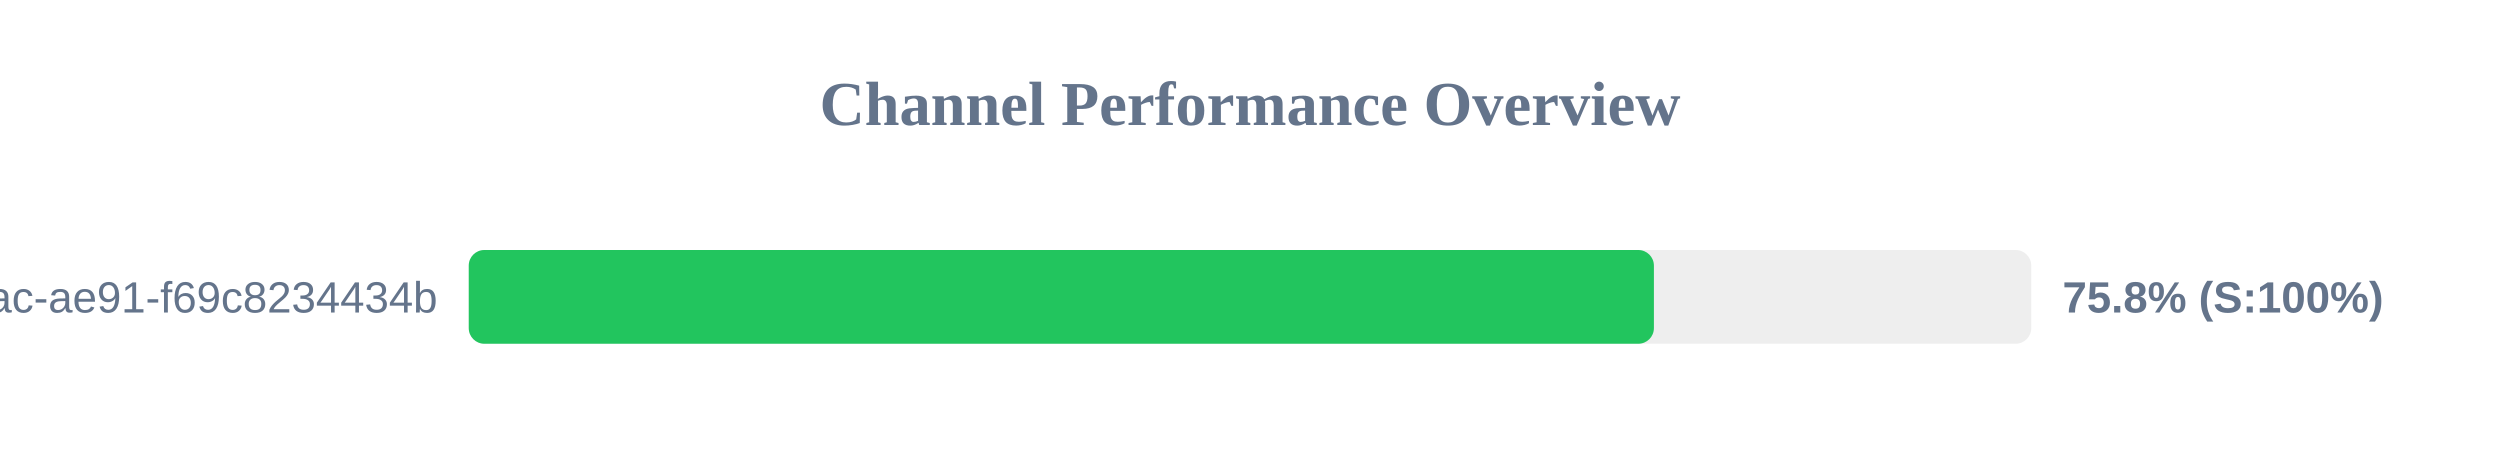
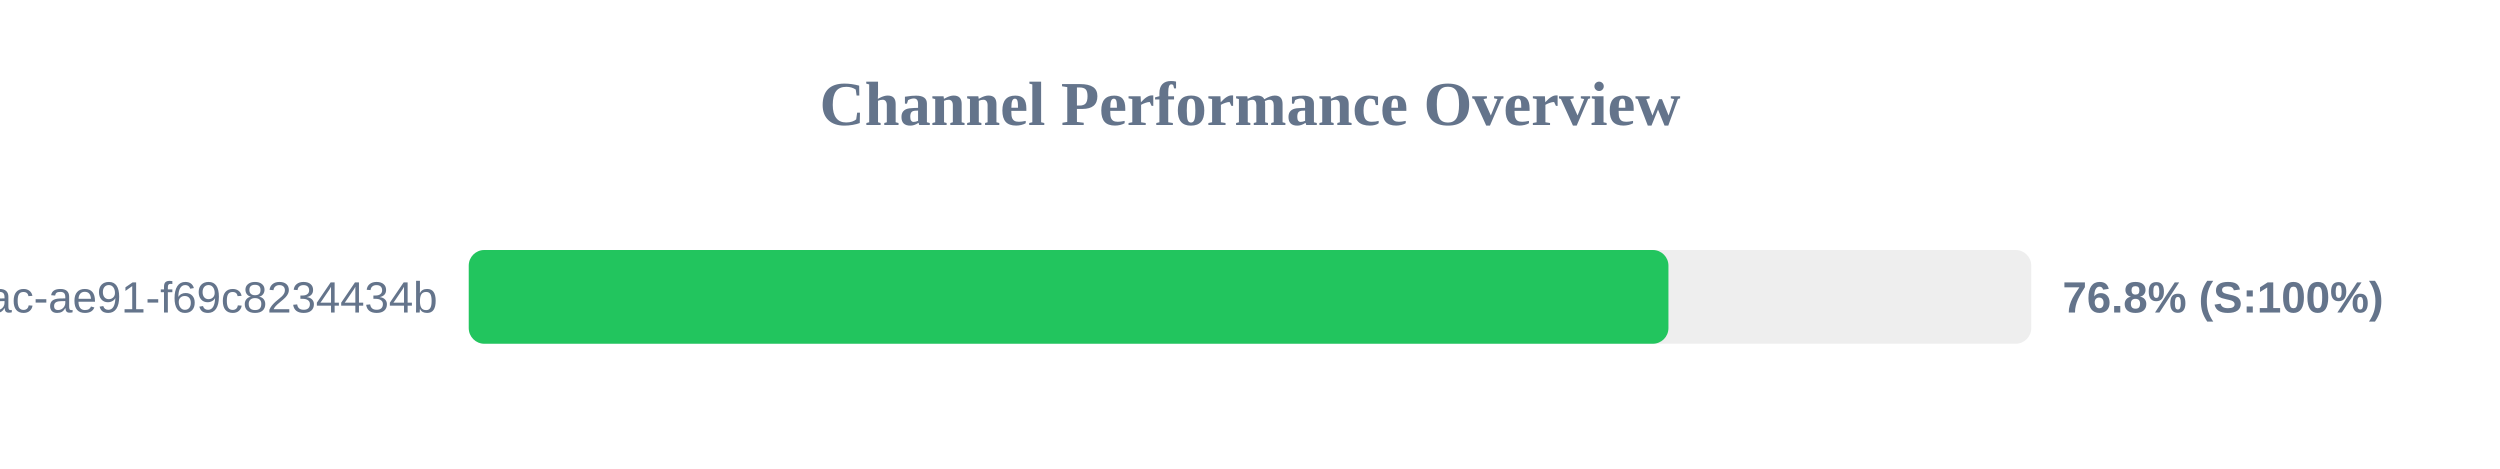
<svg xmlns="http://www.w3.org/2000/svg" width="800" height="150" version="1.1">
  <style>
        .row { font: 14px Arial; fill: #64748b; }
        .score { font: bold 14px Arial; fill: #64748b; }
    </style>
  <text x="400" y="40" text-anchor="middle" font-size="20px" font-weight="bold" fill="#64748b">Channel Performance Overview</text>
  <rect x="150" y="80" width="500" height="30" fill="#eee" rx="5" />
-   <rect x="150" y="80" width="379.25" height="30" fill="#22c55e" rx="5" />
+   <rect x="150" y="80" width="383.9" height="30" fill="#22c55e" rx="5" />
  <text x="140" y="100" text-anchor="end" class="row">?uuid=942b9cb8-92fa-46ac-ae91-f69c8234434b</text>
-   <text x="660" y="100" text-anchor="start" class="score">75.8% (S:100%)</text>
+   <text x="660" y="100" text-anchor="start" class="score">76.8% (S:100%)</text>
</svg>
